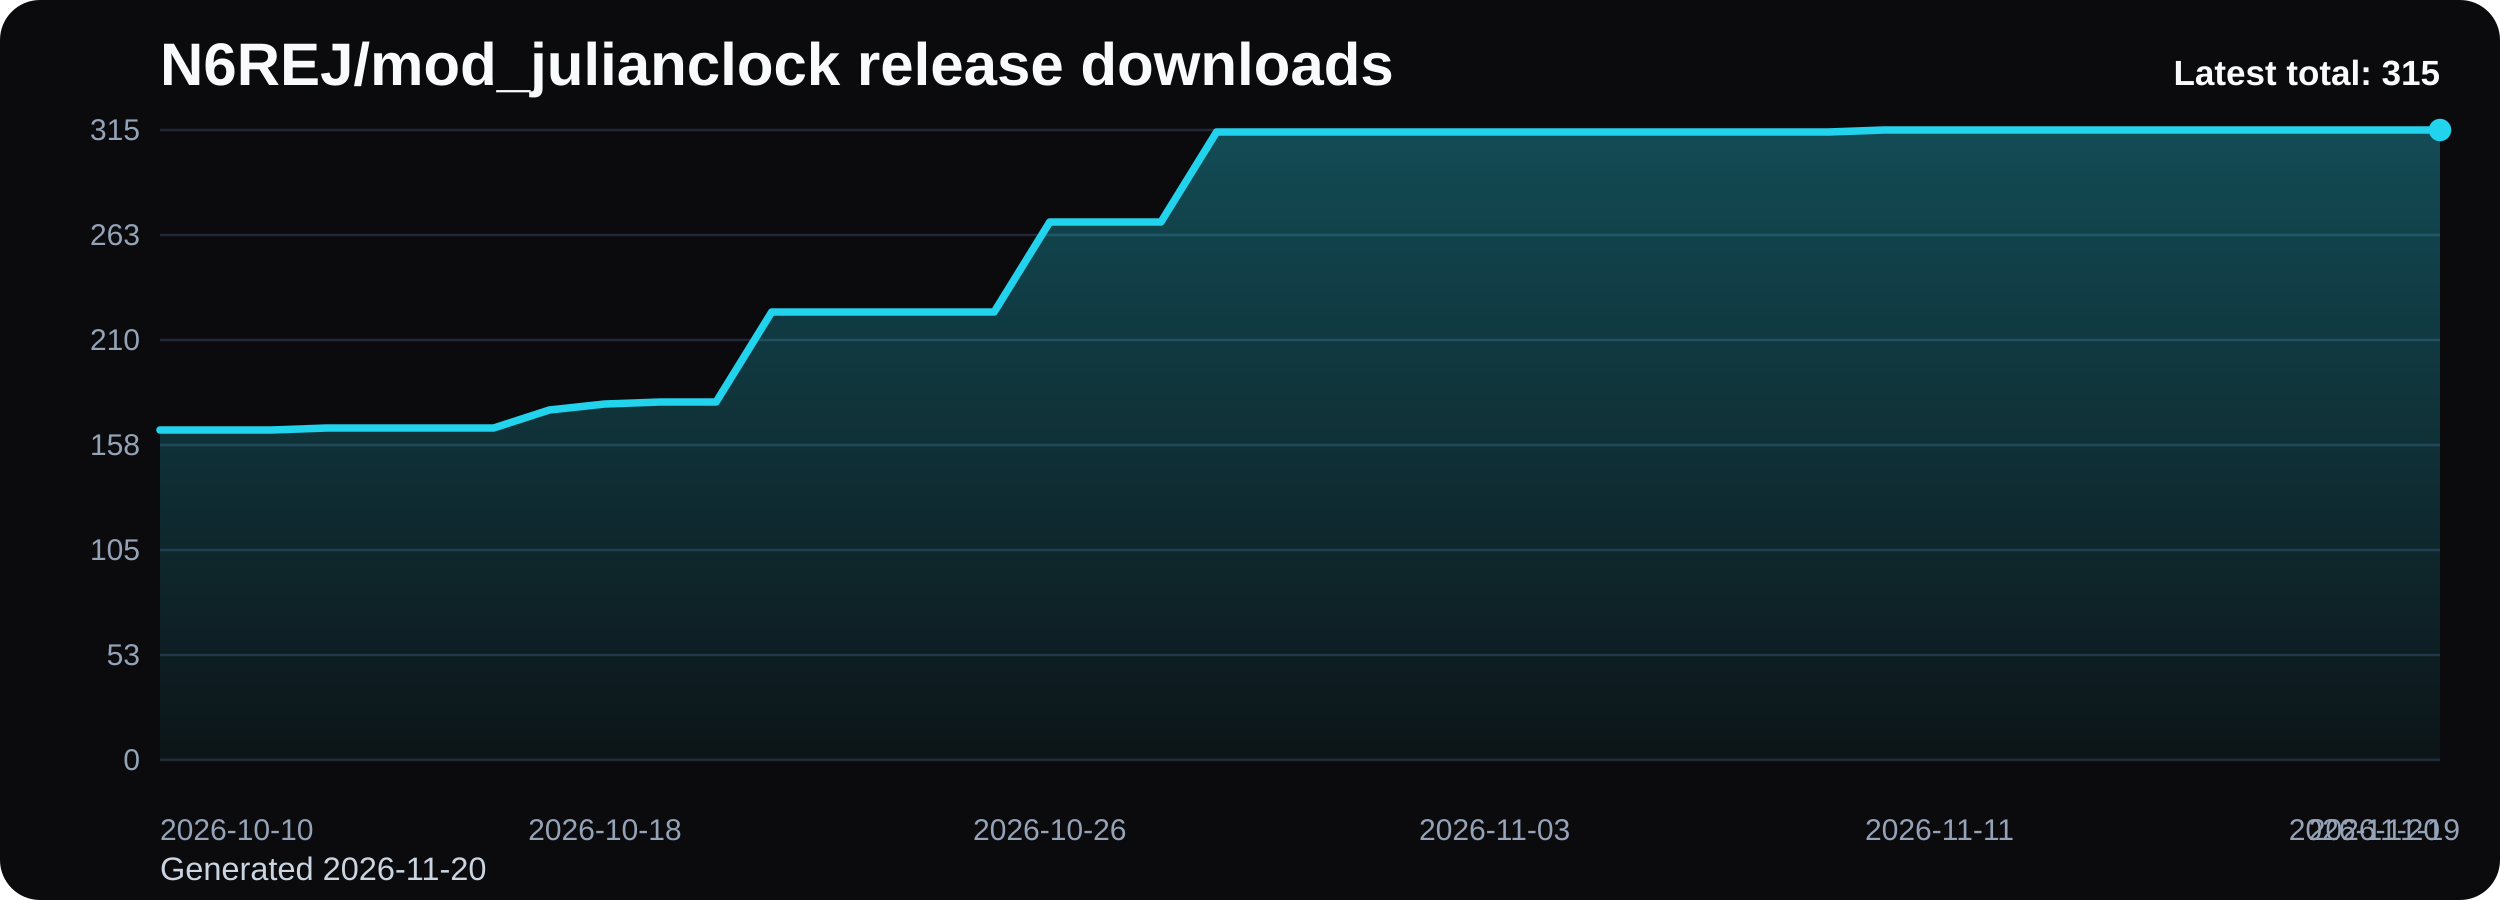
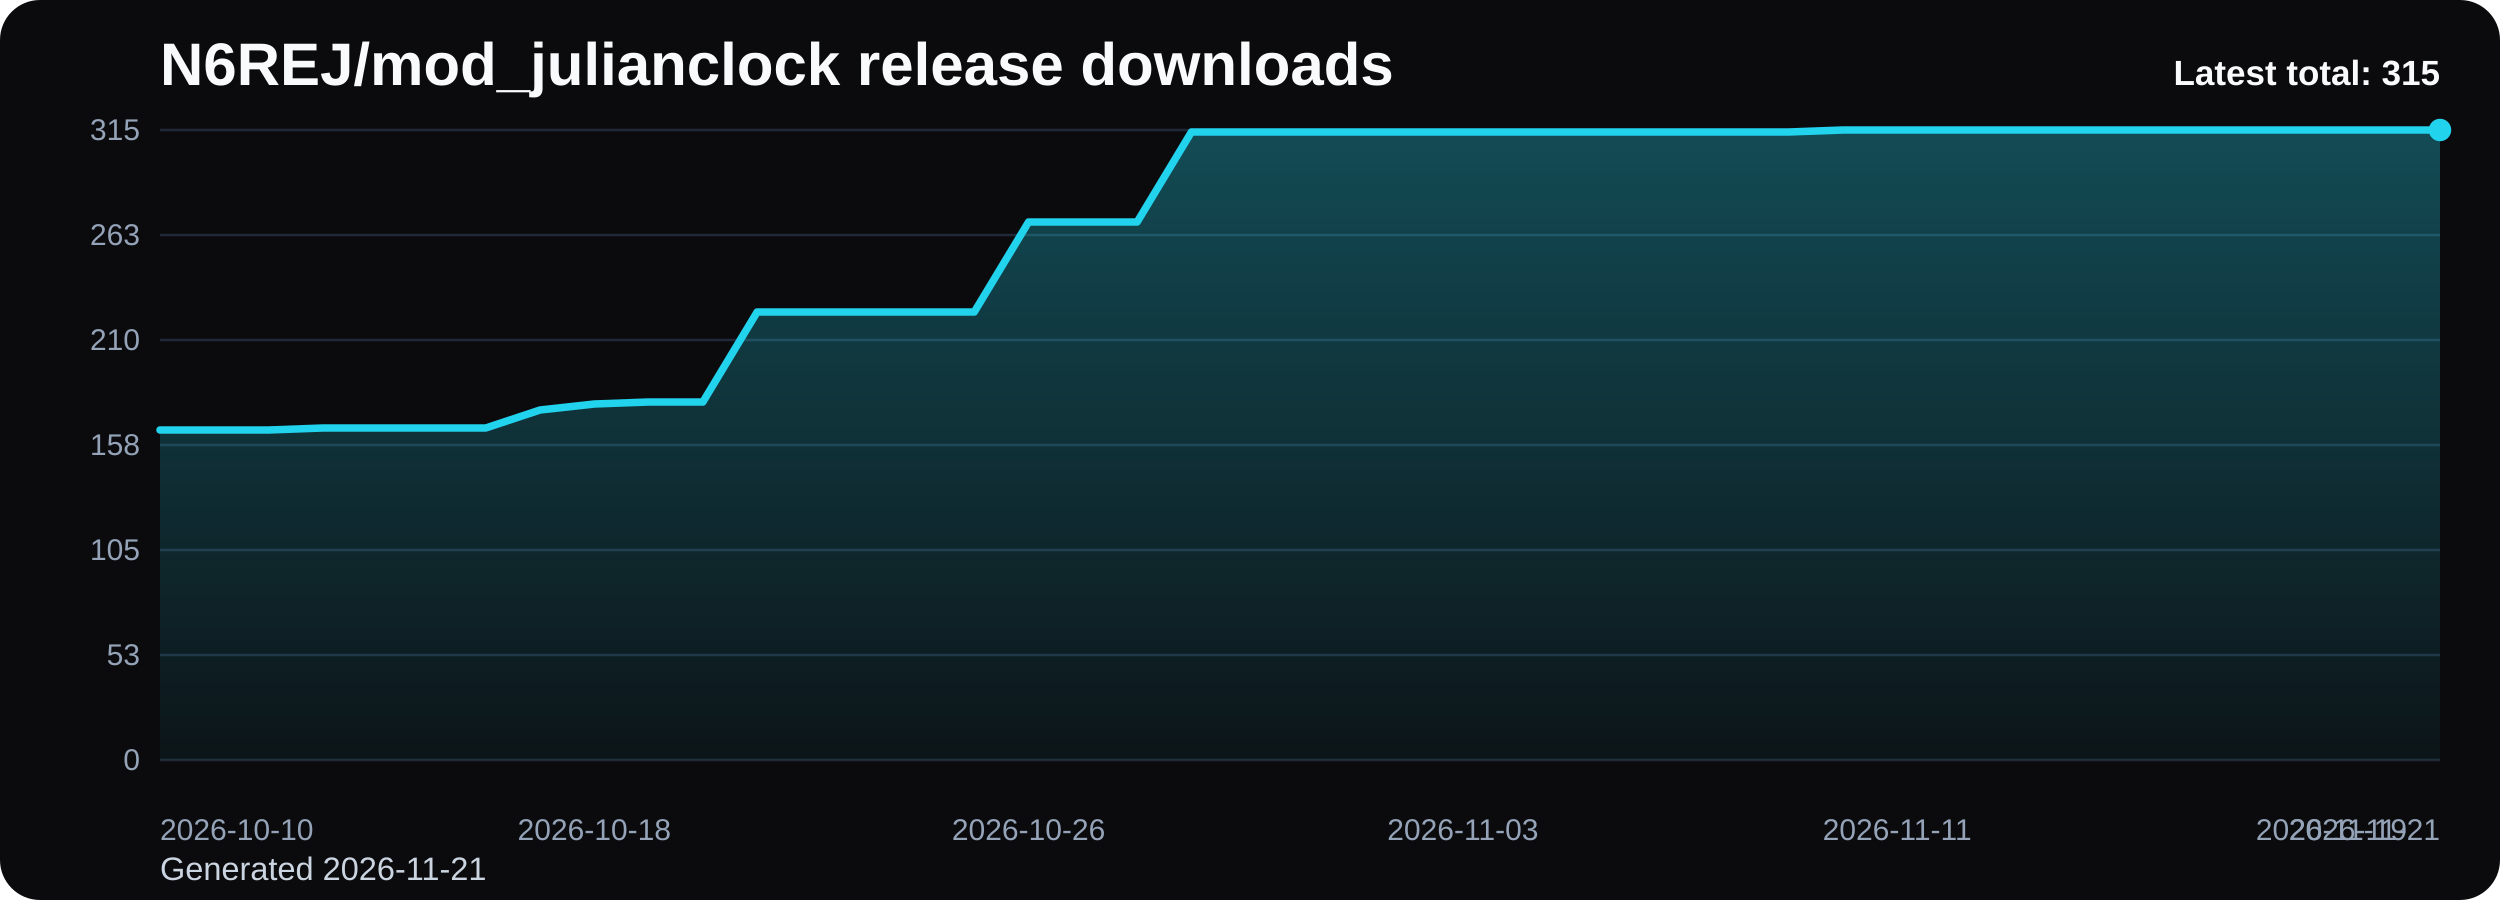
<svg xmlns="http://www.w3.org/2000/svg" viewBox="0 0 1000 360" role="img" aria-label="N6REJ/mod_julianclock release downloads chart">
  <defs>
    <linearGradient id="fill-total-trend-black" x1="0" y1="0" x2="0" y2="1">
      <stop offset="0%" stop-color="#22d3ee" stop-opacity="0.32" />
      <stop offset="100%" stop-color="#22d3ee" stop-opacity="0.05" />
    </linearGradient>
    <style>
      .bg { fill: #0b0b0d; }
      .title { font: 700 24px Arial, sans-serif; fill: #f8fafc; }
      .sub { font: 400 13px Arial, sans-serif; fill: #cbd5e1; }
      .grid { stroke: #1f2937; stroke-width: 1; }
      .axis { font: 400 12px Arial, sans-serif; fill: #94a3b8; }
      .line { fill: none; stroke: #22d3ee; stroke-width: 3; stroke-linecap: round; stroke-linejoin: round; }
      .dot { fill: #22d3ee; }
      .value { font: 600 11px Arial, sans-serif; fill: #cbd5e1; }
      .latest { font: 700 14px Arial, sans-serif; fill: #f8fafc; }
    </style>
  </defs>
  <rect class="bg" x="0" y="0" width="1000" height="360" rx="16" />
  <text class="title" x="64" y="34">N6REJ/mod_julianclock release downloads</text>
-   <text class="sub" x="64" y="352">Generated 2026-11-20</text>
+   <text class="sub" x="64" y="352">Generated 2026-11-21</text>
  <line x1="64" y1="52.00" x2="976" y2="52.00" class="grid" />
  <text x="56" y="56.00" text-anchor="end" class="axis">315</text>
  <line x1="64" y1="94.00" x2="976" y2="94.00" class="grid" />
  <text x="56" y="98.00" text-anchor="end" class="axis">263</text>
  <line x1="64" y1="136.00" x2="976" y2="136.00" class="grid" />
  <text x="56" y="140.00" text-anchor="end" class="axis">210</text>
  <line x1="64" y1="178.00" x2="976" y2="178.00" class="grid" />
  <text x="56" y="182.00" text-anchor="end" class="axis">158</text>
  <line x1="64" y1="220.00" x2="976" y2="220.00" class="grid" />
  <text x="56" y="224.00" text-anchor="end" class="axis">105</text>
  <line x1="64" y1="262.00" x2="976" y2="262.00" class="grid" />
  <text x="56" y="266.00" text-anchor="end" class="axis">53</text>
  <line x1="64" y1="304.00" x2="976" y2="304.00" class="grid" />
  <text x="56" y="308.00" text-anchor="end" class="axis">0</text>
-   <path d="M 64.00 304 L 64.00 172.00 L 86.24 172.00 L 108.49 172.00 L 130.73 171.20 L 152.98 171.20 L 175.22 171.20 L 197.46 171.20 L 219.71 164.00 L 241.95 161.60 L 264.20 160.80 L 286.44 160.80 L 308.68 124.80 L 330.93 124.80 L 353.17 124.80 L 375.41 124.80 L 397.66 124.80 L 419.90 88.80 L 442.15 88.80 L 464.39 88.80 L 486.63 52.80 L 508.88 52.80 L 531.12 52.80 L 553.37 52.80 L 575.61 52.80 L 597.85 52.80 L 620.10 52.80 L 642.34 52.80 L 664.59 52.80 L 686.83 52.80 L 709.07 52.80 L 731.32 52.80 L 753.56 52.00 L 775.80 52.00 L 798.05 52.00 L 820.29 52.00 L 842.54 52.00 L 864.78 52.00 L 887.02 52.00 L 909.27 52.00 L 931.51 52.00 L 953.76 52.00 L 976.00 52.00 L 976.00 304 Z" fill="url(#fill-total-trend-black)" />
-   <polyline class="line" points="64.00,172.00 86.24,172.00 108.49,172.00 130.73,171.20 152.98,171.20 175.22,171.20 197.46,171.20 219.71,164.00 241.95,161.60 264.20,160.80 286.44,160.80 308.68,124.80 330.93,124.80 353.17,124.80 375.41,124.80 397.66,124.80 419.90,88.80 442.15,88.80 464.39,88.80 486.63,52.80 508.88,52.80 531.12,52.80 553.37,52.80 575.61,52.80 597.85,52.80 620.10,52.80 642.34,52.80 664.59,52.80 686.83,52.80 709.07,52.80 731.32,52.80 753.56,52.00 775.80,52.00 798.05,52.00 820.29,52.00 842.54,52.00 864.78,52.00 887.02,52.00 909.27,52.00 931.51,52.00 953.76,52.00 976.00,52.00" />
+   <path d="M 64.00 304 L 64.00 172.00 L 85.71 172.00 L 107.43 172.00 L 129.14 171.20 L 150.86 171.20 L 172.57 171.20 L 194.29 171.20 L 216.00 164.00 L 237.71 161.60 L 259.43 160.80 L 281.14 160.80 L 302.86 124.80 L 324.57 124.80 L 346.29 124.80 L 368.00 124.80 L 389.71 124.80 L 411.43 88.80 L 433.14 88.80 L 454.86 88.80 L 476.57 52.80 L 498.29 52.80 L 520.00 52.80 L 541.71 52.80 L 563.43 52.80 L 585.14 52.80 L 606.86 52.80 L 628.57 52.80 L 650.29 52.80 L 672.00 52.80 L 693.71 52.80 L 715.43 52.80 L 737.14 52.00 L 758.86 52.00 L 780.57 52.00 L 802.29 52.00 L 824.00 52.00 L 845.71 52.00 L 867.43 52.00 L 889.14 52.00 L 910.86 52.00 L 932.57 52.00 L 954.29 52.00 L 976.00 52.00 L 976.00 304 Z" fill="url(#fill-total-trend-black)" />
+   <polyline class="line" points="64.00,172.00 85.71,172.00 107.43,172.00 129.14,171.20 150.86,171.20 172.57,171.20 194.29,171.20 216.00,164.00 237.71,161.60 259.43,160.80 281.14,160.80 302.86,124.80 324.57,124.80 346.29,124.80 368.00,124.80 389.71,124.80 411.43,88.80 433.14,88.80 454.86,88.80 476.57,52.80 498.29,52.80 520.00,52.80 541.71,52.80 563.43,52.80 585.14,52.80 606.86,52.80 628.57,52.80 650.29,52.80 672.00,52.80 693.71,52.80 715.43,52.80 737.14,52.00 758.86,52.00 780.57,52.00 802.29,52.00 824.00,52.00 845.71,52.00 867.43,52.00 889.14,52.00 910.86,52.00 932.57,52.00 954.29,52.00 976.00,52.00" />
  <circle class="dot" cx="976.00" cy="52.00" r="4.5" />
  <text class="axis" x="64.00" y="336" text-anchor="start">2026-10-10</text>
-   <text class="axis" x="241.95" y="336" text-anchor="middle">2026-10-18</text>
-   <text class="axis" x="419.90" y="336" text-anchor="middle">2026-10-26</text>
-   <text class="axis" x="597.85" y="336" text-anchor="middle">2026-11-03</text>
-   <text class="axis" x="775.80" y="336" text-anchor="middle">2026-11-11</text>
-   <text class="axis" x="953.76" y="336" text-anchor="middle">2026-11-19</text>
-   <text class="axis" x="976.00" y="336" text-anchor="end">2026-11-20</text>
+   <text class="axis" x="237.71" y="336" text-anchor="middle">2026-10-18</text>
+   <text class="axis" x="411.43" y="336" text-anchor="middle">2026-10-26</text>
+   <text class="axis" x="585.14" y="336" text-anchor="middle">2026-11-03</text>
+   <text class="axis" x="758.86" y="336" text-anchor="middle">2026-11-11</text>
+   <text class="axis" x="932.57" y="336" text-anchor="middle">2026-11-19</text>
+   <text class="axis" x="976.00" y="336" text-anchor="end">2026-11-21</text>
  <text class="latest" x="976" y="34" text-anchor="end">Latest total: 315</text>
</svg>
